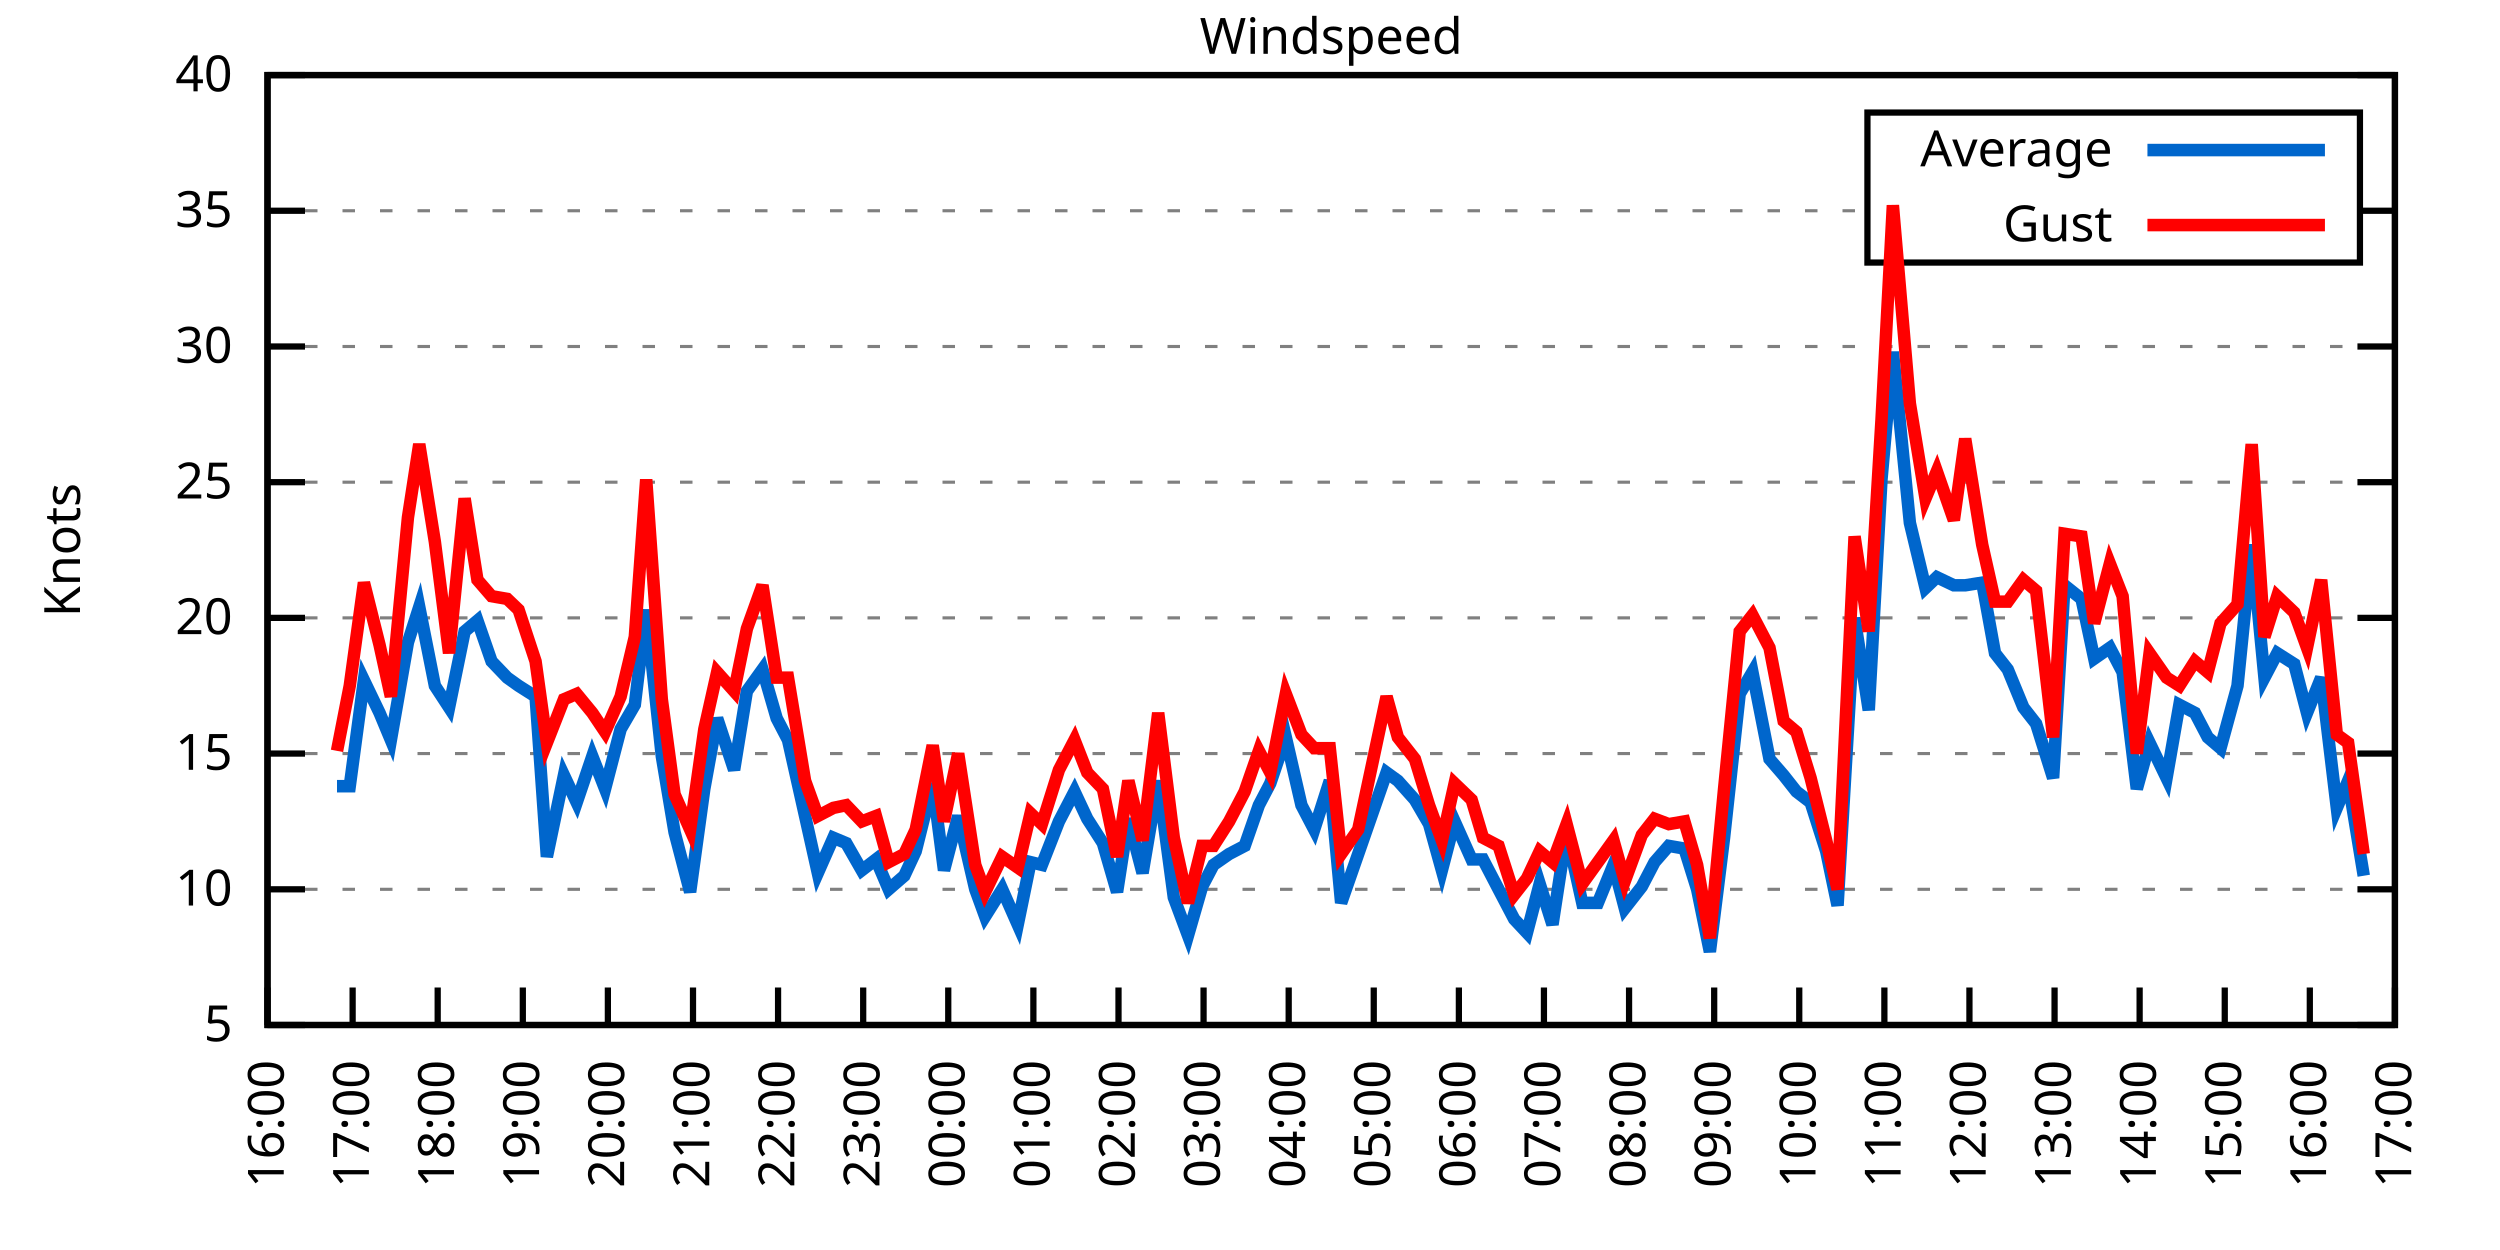
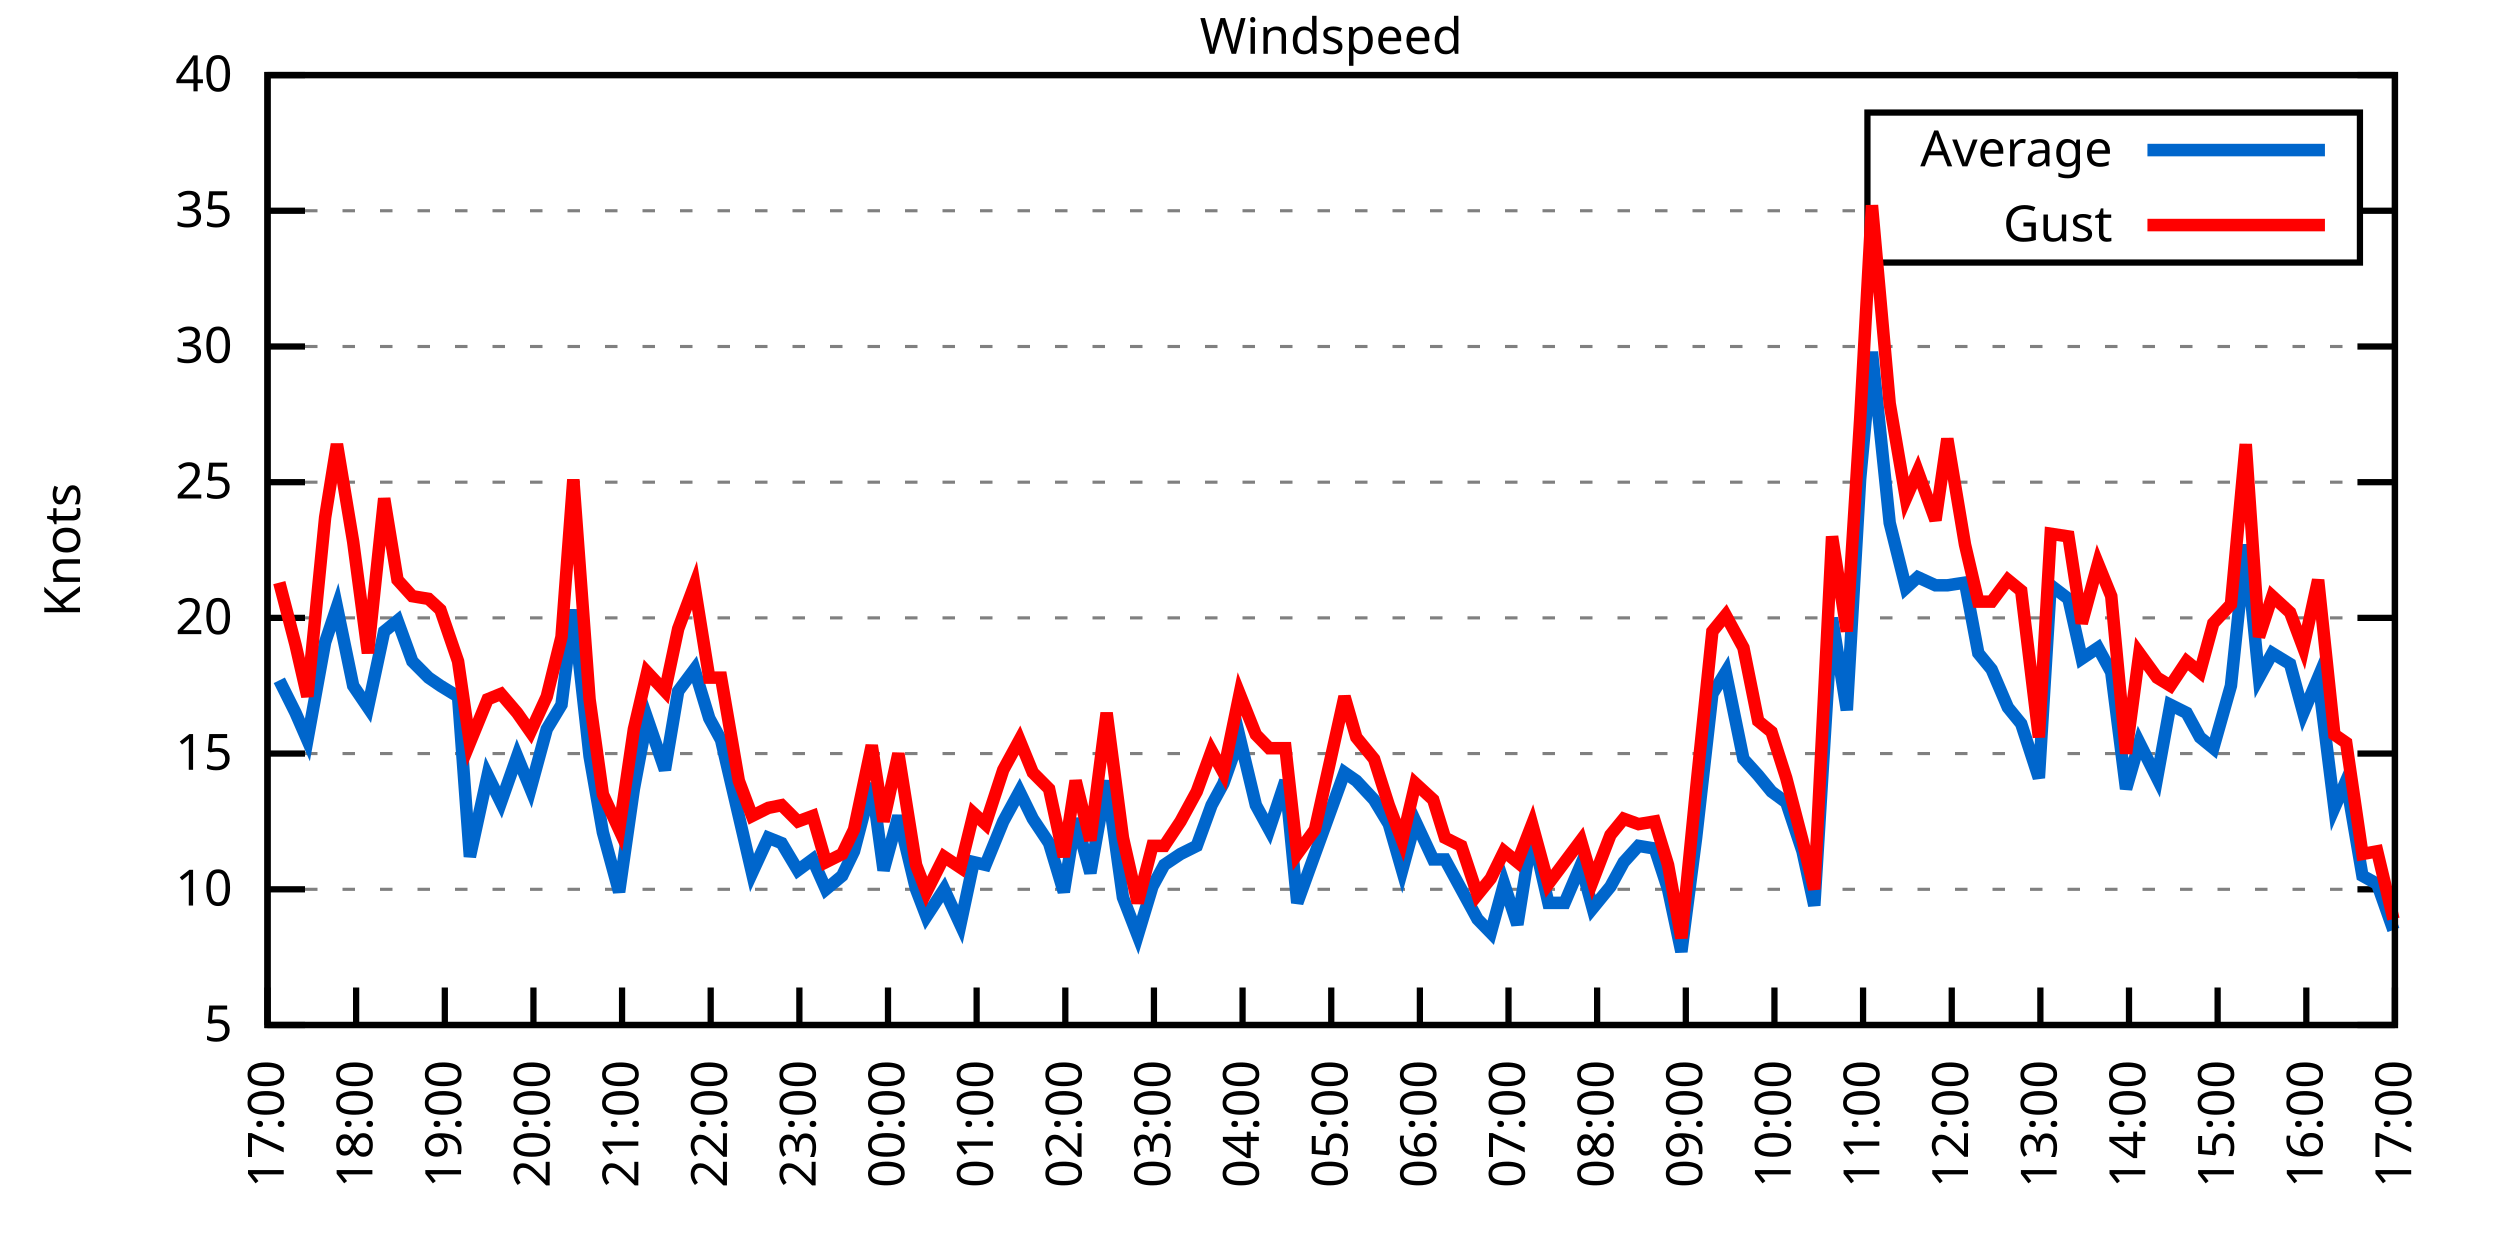
<svg xmlns="http://www.w3.org/2000/svg" xmlns:xlink="http://www.w3.org/1999/xlink" width="400" height="200" viewBox="0 0 400 200">
  <g id="gnuplot_canvas">
    <rect x="0" y="0" width="400" height="200" fill="none" />
    <defs>
      <circle id="gpDot" r="0.5" stroke-width="0.5" stroke="currentColor" />
      <path id="gpPt0" stroke-width="0.333" stroke="currentColor" d="M-1,0 h2 M0,-1 v2" />
      <path id="gpPt1" stroke-width="0.333" stroke="currentColor" d="M-1,-1 L1,1 M1,-1 L-1,1" />
      <path id="gpPt2" stroke-width="0.333" stroke="currentColor" d="M-1,0 L1,0 M0,-1 L0,1 M-1,-1 L1,1 M-1,1 L1,-1" />
      <rect id="gpPt3" stroke-width="0.333" stroke="currentColor" x="-1" y="-1" width="2" height="2" />
      <rect id="gpPt4" stroke-width="0.333" stroke="currentColor" fill="currentColor" x="-1" y="-1" width="2" height="2" />
      <circle id="gpPt5" stroke-width="0.333" stroke="currentColor" cx="0" cy="0" r="1" />
      <use xlink:href="#gpPt5" id="gpPt6" fill="currentColor" stroke="none" />
      <path id="gpPt7" stroke-width="0.333" stroke="currentColor" d="M0,-1.33 L-1.33,0.67 L1.33,0.67 z" />
      <use xlink:href="#gpPt7" id="gpPt8" fill="currentColor" stroke="none" />
      <use xlink:href="#gpPt7" id="gpPt9" stroke="currentColor" transform="rotate(180)" />
      <use xlink:href="#gpPt9" id="gpPt10" fill="currentColor" stroke="none" />
      <use xlink:href="#gpPt3" id="gpPt11" stroke="currentColor" transform="rotate(45)" />
      <use xlink:href="#gpPt11" id="gpPt12" fill="currentColor" stroke="none" />
      <path id="gpPt13" stroke-width="0.333" stroke="currentColor" d="M0,1.330 L1.265,0.411 L0.782,-1.067 L-0.782,-1.076 L-1.265,0.411 z" />
      <use xlink:href="#gpPt13" id="gpPt14" fill="currentColor" stroke="none" />
      <filter id="textbox" filterUnits="objectBoundingBox" x="0" y="0" height="1" width="1">
        <feFlood flood-color="white" flood-opacity="1" result="bgnd" />
        <feComposite in="SourceGraphic" in2="bgnd" operator="atop" />
      </filter>
      <filter id="greybox" filterUnits="objectBoundingBox" x="0" y="0" height="1" width="1">
        <feFlood flood-color="lightgrey" flood-opacity="1" result="grey" />
        <feComposite in="SourceGraphic" in2="grey" operator="atop" />
      </filter>
    </defs>
    <g fill="none" color="white" stroke="currentColor" stroke-width="1.00" stroke-linecap="butt" stroke-linejoin="miter">
</g>
    <g fill="none" color="black" stroke="currentColor" stroke-width="1.00" stroke-linecap="butt" stroke-linejoin="miter">
      <g stroke="none" shape-rendering="crispEdges">
        <polygon fill="rgb(255, 255, 255)" points="42.80,164.00 383.18,164.00 383.18,12.02 42.80,12.02 " />
      </g>
    </g>
    <g fill="none" color="black" stroke="currentColor" stroke-width="1.00" stroke-linecap="butt" stroke-linejoin="miter">
</g>
    <g fill="none" color="black" stroke="black" stroke-width="0.50" stroke-linecap="butt" stroke-linejoin="miter">
</g>
    <g fill="none" color="gray" stroke="currentColor" stroke-width="0.50" stroke-linecap="butt" stroke-linejoin="miter">
      <path stroke="gray" stroke-dasharray="2,4" class="gridline" d="M42.80,164.00 L383.19,164.00  " />
    </g>
    <g fill="none" color="gray" stroke="gray" stroke-width="1.00" stroke-linecap="butt" stroke-linejoin="miter">
</g>
    <g fill="none" color="black" stroke="currentColor" stroke-width="1.00" stroke-linecap="butt" stroke-linejoin="miter">
      <path stroke="black" d="M42.80,164.00 L48.80,164.00 M383.19,164.00 L377.19,164.00  " />
      <g transform="translate(37.20,166.60)" stroke="none" fill="black" font-family="Sans" font-size="8.00" text-anchor="end">
        <text>
          <tspan font-family="Sans"> 5</tspan>
        </text>
      </g>
    </g>
    <g fill="none" color="black" stroke="currentColor" stroke-width="1.00" stroke-linecap="butt" stroke-linejoin="miter">
</g>
    <g fill="none" color="black" stroke="black" stroke-width="0.50" stroke-linecap="butt" stroke-linejoin="miter">
</g>
    <g fill="none" color="gray" stroke="currentColor" stroke-width="0.50" stroke-linecap="butt" stroke-linejoin="miter">
      <path stroke="gray" stroke-dasharray="2,4" class="gridline" d="M42.80,142.29 L383.19,142.29  " />
    </g>
    <g fill="none" color="gray" stroke="gray" stroke-width="1.00" stroke-linecap="butt" stroke-linejoin="miter">
</g>
    <g fill="none" color="black" stroke="currentColor" stroke-width="1.00" stroke-linecap="butt" stroke-linejoin="miter">
      <path stroke="black" d="M42.80,142.29 L48.80,142.29 M383.19,142.29 L377.19,142.29  " />
      <g transform="translate(37.20,144.89)" stroke="none" fill="black" font-family="Sans" font-size="8.00" text-anchor="end">
        <text>
          <tspan font-family="Sans"> 10</tspan>
        </text>
      </g>
    </g>
    <g fill="none" color="black" stroke="currentColor" stroke-width="1.00" stroke-linecap="butt" stroke-linejoin="miter">
</g>
    <g fill="none" color="black" stroke="black" stroke-width="0.50" stroke-linecap="butt" stroke-linejoin="miter">
</g>
    <g fill="none" color="gray" stroke="currentColor" stroke-width="0.50" stroke-linecap="butt" stroke-linejoin="miter">
      <path stroke="gray" stroke-dasharray="2,4" class="gridline" d="M42.80,120.57 L383.19,120.57  " />
    </g>
    <g fill="none" color="gray" stroke="gray" stroke-width="1.00" stroke-linecap="butt" stroke-linejoin="miter">
</g>
    <g fill="none" color="black" stroke="currentColor" stroke-width="1.00" stroke-linecap="butt" stroke-linejoin="miter">
      <path stroke="black" d="M42.80,120.57 L48.80,120.57 M383.19,120.57 L377.19,120.57  " />
      <g transform="translate(37.20,123.17)" stroke="none" fill="black" font-family="Sans" font-size="8.00" text-anchor="end">
        <text>
          <tspan font-family="Sans"> 15</tspan>
        </text>
      </g>
    </g>
    <g fill="none" color="black" stroke="currentColor" stroke-width="1.00" stroke-linecap="butt" stroke-linejoin="miter">
</g>
    <g fill="none" color="black" stroke="black" stroke-width="0.50" stroke-linecap="butt" stroke-linejoin="miter">
</g>
    <g fill="none" color="gray" stroke="currentColor" stroke-width="0.50" stroke-linecap="butt" stroke-linejoin="miter">
      <path stroke="gray" stroke-dasharray="2,4" class="gridline" d="M42.80,98.86 L383.19,98.86  " />
    </g>
    <g fill="none" color="gray" stroke="gray" stroke-width="1.00" stroke-linecap="butt" stroke-linejoin="miter">
</g>
    <g fill="none" color="black" stroke="currentColor" stroke-width="1.00" stroke-linecap="butt" stroke-linejoin="miter">
      <path stroke="black" d="M42.80,98.86 L48.80,98.86 M383.19,98.86 L377.19,98.86  " />
      <g transform="translate(37.20,101.46)" stroke="none" fill="black" font-family="Sans" font-size="8.00" text-anchor="end">
        <text>
          <tspan font-family="Sans"> 20</tspan>
        </text>
      </g>
    </g>
    <g fill="none" color="black" stroke="currentColor" stroke-width="1.00" stroke-linecap="butt" stroke-linejoin="miter">
</g>
    <g fill="none" color="black" stroke="black" stroke-width="0.50" stroke-linecap="butt" stroke-linejoin="miter">
</g>
    <g fill="none" color="gray" stroke="currentColor" stroke-width="0.50" stroke-linecap="butt" stroke-linejoin="miter">
      <path stroke="gray" stroke-dasharray="2,4" class="gridline" d="M42.80,77.15 L383.19,77.15  " />
    </g>
    <g fill="none" color="gray" stroke="gray" stroke-width="1.00" stroke-linecap="butt" stroke-linejoin="miter">
</g>
    <g fill="none" color="black" stroke="currentColor" stroke-width="1.00" stroke-linecap="butt" stroke-linejoin="miter">
      <path stroke="black" d="M42.80,77.15 L48.80,77.15 M383.19,77.15 L377.19,77.15  " />
      <g transform="translate(37.20,79.75)" stroke="none" fill="black" font-family="Sans" font-size="8.00" text-anchor="end">
        <text>
          <tspan font-family="Sans"> 25</tspan>
        </text>
      </g>
    </g>
    <g fill="none" color="black" stroke="currentColor" stroke-width="1.00" stroke-linecap="butt" stroke-linejoin="miter">
</g>
    <g fill="none" color="black" stroke="black" stroke-width="0.50" stroke-linecap="butt" stroke-linejoin="miter">
</g>
    <g fill="none" color="gray" stroke="currentColor" stroke-width="0.50" stroke-linecap="butt" stroke-linejoin="miter">
      <path stroke="gray" stroke-dasharray="2,4" class="gridline" d="M42.80,55.44 L383.19,55.44  " />
    </g>
    <g fill="none" color="gray" stroke="gray" stroke-width="1.00" stroke-linecap="butt" stroke-linejoin="miter">
</g>
    <g fill="none" color="black" stroke="currentColor" stroke-width="1.00" stroke-linecap="butt" stroke-linejoin="miter">
      <path stroke="black" d="M42.80,55.44 L48.80,55.44 M383.19,55.44 L377.19,55.44  " />
      <g transform="translate(37.20,58.04)" stroke="none" fill="black" font-family="Sans" font-size="8.00" text-anchor="end">
        <text>
          <tspan font-family="Sans"> 30</tspan>
        </text>
      </g>
    </g>
    <g fill="none" color="black" stroke="currentColor" stroke-width="1.00" stroke-linecap="butt" stroke-linejoin="miter">
</g>
    <g fill="none" color="black" stroke="black" stroke-width="0.50" stroke-linecap="butt" stroke-linejoin="miter">
</g>
    <g fill="none" color="gray" stroke="currentColor" stroke-width="0.50" stroke-linecap="butt" stroke-linejoin="miter">
      <path stroke="gray" stroke-dasharray="2,4" class="gridline" d="M42.80,33.72 L298.79,33.72 M377.59,33.72 L383.19,33.72  " />
    </g>
    <g fill="none" color="gray" stroke="gray" stroke-width="1.00" stroke-linecap="butt" stroke-linejoin="miter">
</g>
    <g fill="none" color="black" stroke="currentColor" stroke-width="1.00" stroke-linecap="butt" stroke-linejoin="miter">
      <path stroke="black" d="M42.80,33.72 L48.80,33.72 M383.19,33.72 L377.19,33.72  " />
      <g transform="translate(37.20,36.32)" stroke="none" fill="black" font-family="Sans" font-size="8.00" text-anchor="end">
        <text>
          <tspan font-family="Sans"> 35</tspan>
        </text>
      </g>
    </g>
    <g fill="none" color="black" stroke="currentColor" stroke-width="1.00" stroke-linecap="butt" stroke-linejoin="miter">
</g>
    <g fill="none" color="black" stroke="black" stroke-width="0.50" stroke-linecap="butt" stroke-linejoin="miter">
</g>
    <g fill="none" color="gray" stroke="currentColor" stroke-width="0.50" stroke-linecap="butt" stroke-linejoin="miter">
      <path stroke="gray" stroke-dasharray="2,4" class="gridline" d="M42.80,12.01 L383.19,12.01  " />
    </g>
    <g fill="none" color="gray" stroke="gray" stroke-width="1.00" stroke-linecap="butt" stroke-linejoin="miter">
</g>
    <g fill="none" color="black" stroke="currentColor" stroke-width="1.00" stroke-linecap="butt" stroke-linejoin="miter">
      <path stroke="black" d="M42.80,12.01 L48.80,12.01 M383.19,12.01 L377.19,12.01  " />
      <g transform="translate(37.20,14.61)" stroke="none" fill="black" font-family="Sans" font-size="8.00" text-anchor="end">
        <text>
          <tspan font-family="Sans"> 40</tspan>
        </text>
      </g>
    </g>
    <g fill="none" color="black" stroke="currentColor" stroke-width="1.00" stroke-linecap="butt" stroke-linejoin="miter">
      <path stroke="black" d="M42.80,164.00 L42.80,158.00  " />
      <g transform="translate(45.40,169.60) rotate(270.00)" stroke="none" fill="black" font-family="Sans" font-size="8.00" text-anchor="end">
        <text>
-           <tspan font-family="Sans">16:00</tspan>
-         </text>
-       </g>
-     </g>
-     <g fill="none" color="black" stroke="currentColor" stroke-width="1.00" stroke-linecap="butt" stroke-linejoin="miter">
-       <path stroke="black" d="M56.42,164.00 L56.42,158.00  " />
-       <g transform="translate(59.02,169.60) rotate(270.00)" stroke="none" fill="black" font-family="Sans" font-size="8.00" text-anchor="end">
-         <text>
          <tspan font-family="Sans">17:00</tspan>
        </text>
      </g>
    </g>
    <g fill="none" color="black" stroke="currentColor" stroke-width="1.00" stroke-linecap="butt" stroke-linejoin="miter">
-       <path stroke="black" d="M70.03,164.00 L70.03,158.00  " />
-       <g transform="translate(72.63,169.60) rotate(270.00)" stroke="none" fill="black" font-family="Sans" font-size="8.00" text-anchor="end">
+       <path stroke="black" d="M56.98,164.00 L56.98,158.00  " />
+       <g transform="translate(59.58,169.60) rotate(270.00)" stroke="none" fill="black" font-family="Sans" font-size="8.00" text-anchor="end">
        <text>
          <tspan font-family="Sans">18:00</tspan>
        </text>
      </g>
    </g>
    <g fill="none" color="black" stroke="currentColor" stroke-width="1.00" stroke-linecap="butt" stroke-linejoin="miter">
-       <path stroke="black" d="M83.65,164.00 L83.65,158.00  " />
-       <g transform="translate(86.25,169.60) rotate(270.00)" stroke="none" fill="black" font-family="Sans" font-size="8.00" text-anchor="end">
+       <path stroke="black" d="M71.17,164.00 L71.17,158.00  " />
+       <g transform="translate(73.77,169.60) rotate(270.00)" stroke="none" fill="black" font-family="Sans" font-size="8.00" text-anchor="end">
        <text>
          <tspan font-family="Sans">19:00</tspan>
        </text>
      </g>
    </g>
    <g fill="none" color="black" stroke="currentColor" stroke-width="1.00" stroke-linecap="butt" stroke-linejoin="miter">
-       <path stroke="black" d="M97.26,164.00 L97.26,158.00  " />
-       <g transform="translate(99.86,169.60) rotate(270.00)" stroke="none" fill="black" font-family="Sans" font-size="8.00" text-anchor="end">
+       <path stroke="black" d="M85.35,164.00 L85.35,158.00  " />
+       <g transform="translate(87.95,169.60) rotate(270.00)" stroke="none" fill="black" font-family="Sans" font-size="8.00" text-anchor="end">
        <text>
          <tspan font-family="Sans">20:00</tspan>
        </text>
      </g>
    </g>
    <g fill="none" color="black" stroke="currentColor" stroke-width="1.00" stroke-linecap="butt" stroke-linejoin="miter">
-       <path stroke="black" d="M110.88,164.00 L110.88,158.00  " />
-       <g transform="translate(113.48,169.60) rotate(270.00)" stroke="none" fill="black" font-family="Sans" font-size="8.00" text-anchor="end">
+       <path stroke="black" d="M99.53,164.00 L99.53,158.00  " />
+       <g transform="translate(102.13,169.60) rotate(270.00)" stroke="none" fill="black" font-family="Sans" font-size="8.00" text-anchor="end">
        <text>
          <tspan font-family="Sans">21:00</tspan>
        </text>
      </g>
    </g>
    <g fill="none" color="black" stroke="currentColor" stroke-width="1.00" stroke-linecap="butt" stroke-linejoin="miter">
-       <path stroke="black" d="M124.49,164.00 L124.49,158.00  " />
-       <g transform="translate(127.09,169.60) rotate(270.00)" stroke="none" fill="black" font-family="Sans" font-size="8.00" text-anchor="end">
+       <path stroke="black" d="M113.71,164.00 L113.71,158.00  " />
+       <g transform="translate(116.31,169.60) rotate(270.00)" stroke="none" fill="black" font-family="Sans" font-size="8.00" text-anchor="end">
        <text>
          <tspan font-family="Sans">22:00</tspan>
        </text>
      </g>
    </g>
    <g fill="none" color="black" stroke="currentColor" stroke-width="1.00" stroke-linecap="butt" stroke-linejoin="miter">
-       <path stroke="black" d="M138.11,164.00 L138.11,158.00  " />
-       <g transform="translate(140.71,169.60) rotate(270.00)" stroke="none" fill="black" font-family="Sans" font-size="8.00" text-anchor="end">
+       <path stroke="black" d="M127.90,164.00 L127.90,158.00  " />
+       <g transform="translate(130.50,169.60) rotate(270.00)" stroke="none" fill="black" font-family="Sans" font-size="8.00" text-anchor="end">
        <text>
          <tspan font-family="Sans">23:00</tspan>
        </text>
      </g>
    </g>
    <g fill="none" color="black" stroke="currentColor" stroke-width="1.00" stroke-linecap="butt" stroke-linejoin="miter">
-       <path stroke="black" d="M151.72,164.00 L151.72,158.00  " />
-       <g transform="translate(154.32,169.60) rotate(270.00)" stroke="none" fill="black" font-family="Sans" font-size="8.00" text-anchor="end">
+       <path stroke="black" d="M142.08,164.00 L142.08,158.00  " />
+       <g transform="translate(144.68,169.60) rotate(270.00)" stroke="none" fill="black" font-family="Sans" font-size="8.00" text-anchor="end">
        <text>
          <tspan font-family="Sans">00:00</tspan>
        </text>
      </g>
    </g>
    <g fill="none" color="black" stroke="currentColor" stroke-width="1.00" stroke-linecap="butt" stroke-linejoin="miter">
-       <path stroke="black" d="M165.34,164.00 L165.34,158.00  " />
-       <g transform="translate(167.94,169.60) rotate(270.00)" stroke="none" fill="black" font-family="Sans" font-size="8.00" text-anchor="end">
+       <path stroke="black" d="M156.26,164.00 L156.26,158.00  " />
+       <g transform="translate(158.86,169.60) rotate(270.00)" stroke="none" fill="black" font-family="Sans" font-size="8.00" text-anchor="end">
        <text>
          <tspan font-family="Sans">01:00</tspan>
        </text>
      </g>
    </g>
    <g fill="none" color="black" stroke="currentColor" stroke-width="1.00" stroke-linecap="butt" stroke-linejoin="miter">
-       <path stroke="black" d="M178.96,164.00 L178.96,158.00  " />
-       <g transform="translate(181.56,169.60) rotate(270.00)" stroke="none" fill="black" font-family="Sans" font-size="8.00" text-anchor="end">
+       <path stroke="black" d="M170.45,164.00 L170.45,158.00  " />
+       <g transform="translate(173.05,169.60) rotate(270.00)" stroke="none" fill="black" font-family="Sans" font-size="8.00" text-anchor="end">
        <text>
          <tspan font-family="Sans">02:00</tspan>
        </text>
      </g>
    </g>
    <g fill="none" color="black" stroke="currentColor" stroke-width="1.00" stroke-linecap="butt" stroke-linejoin="miter">
-       <path stroke="black" d="M192.57,164.00 L192.57,158.00  " />
-       <g transform="translate(195.17,169.60) rotate(270.00)" stroke="none" fill="black" font-family="Sans" font-size="8.00" text-anchor="end">
+       <path stroke="black" d="M184.63,164.00 L184.63,158.00  " />
+       <g transform="translate(187.23,169.60) rotate(270.00)" stroke="none" fill="black" font-family="Sans" font-size="8.00" text-anchor="end">
        <text>
          <tspan font-family="Sans">03:00</tspan>
        </text>
      </g>
    </g>
    <g fill="none" color="black" stroke="currentColor" stroke-width="1.00" stroke-linecap="butt" stroke-linejoin="miter">
-       <path stroke="black" d="M206.19,164.00 L206.19,158.00  " />
-       <g transform="translate(208.79,169.60) rotate(270.00)" stroke="none" fill="black" font-family="Sans" font-size="8.00" text-anchor="end">
+       <path stroke="black" d="M198.81,164.00 L198.81,158.00  " />
+       <g transform="translate(201.41,169.60) rotate(270.00)" stroke="none" fill="black" font-family="Sans" font-size="8.00" text-anchor="end">
        <text>
          <tspan font-family="Sans">04:00</tspan>
        </text>
      </g>
    </g>
    <g fill="none" color="black" stroke="currentColor" stroke-width="1.00" stroke-linecap="butt" stroke-linejoin="miter">
-       <path stroke="black" d="M219.80,164.00 L219.80,158.00  " />
-       <g transform="translate(222.40,169.60) rotate(270.00)" stroke="none" fill="black" font-family="Sans" font-size="8.00" text-anchor="end">
+       <path stroke="black" d="M213.00,164.00 L213.00,158.00  " />
+       <g transform="translate(215.60,169.60) rotate(270.00)" stroke="none" fill="black" font-family="Sans" font-size="8.00" text-anchor="end">
        <text>
          <tspan font-family="Sans">05:00</tspan>
        </text>
      </g>
    </g>
    <g fill="none" color="black" stroke="currentColor" stroke-width="1.00" stroke-linecap="butt" stroke-linejoin="miter">
-       <path stroke="black" d="M233.42,164.00 L233.42,158.00  " />
-       <g transform="translate(236.02,169.60) rotate(270.00)" stroke="none" fill="black" font-family="Sans" font-size="8.00" text-anchor="end">
+       <path stroke="black" d="M227.18,164.00 L227.18,158.00  " />
+       <g transform="translate(229.78,169.60) rotate(270.00)" stroke="none" fill="black" font-family="Sans" font-size="8.00" text-anchor="end">
        <text>
          <tspan font-family="Sans">06:00</tspan>
        </text>
      </g>
    </g>
    <g fill="none" color="black" stroke="currentColor" stroke-width="1.00" stroke-linecap="butt" stroke-linejoin="miter">
-       <path stroke="black" d="M247.03,164.00 L247.03,158.00  " />
-       <g transform="translate(249.63,169.60) rotate(270.00)" stroke="none" fill="black" font-family="Sans" font-size="8.00" text-anchor="end">
+       <path stroke="black" d="M241.36,164.00 L241.36,158.00  " />
+       <g transform="translate(243.96,169.60) rotate(270.00)" stroke="none" fill="black" font-family="Sans" font-size="8.00" text-anchor="end">
        <text>
          <tspan font-family="Sans">07:00</tspan>
        </text>
      </g>
    </g>
    <g fill="none" color="black" stroke="currentColor" stroke-width="1.00" stroke-linecap="butt" stroke-linejoin="miter">
-       <path stroke="black" d="M260.65,164.00 L260.65,158.00  " />
-       <g transform="translate(263.25,169.60) rotate(270.00)" stroke="none" fill="black" font-family="Sans" font-size="8.00" text-anchor="end">
+       <path stroke="black" d="M255.54,164.00 L255.54,158.00  " />
+       <g transform="translate(258.14,169.60) rotate(270.00)" stroke="none" fill="black" font-family="Sans" font-size="8.00" text-anchor="end">
        <text>
          <tspan font-family="Sans">08:00</tspan>
        </text>
      </g>
    </g>
    <g fill="none" color="black" stroke="currentColor" stroke-width="1.00" stroke-linecap="butt" stroke-linejoin="miter">
-       <path stroke="black" d="M274.27,164.00 L274.27,158.00  " />
-       <g transform="translate(276.87,169.60) rotate(270.00)" stroke="none" fill="black" font-family="Sans" font-size="8.00" text-anchor="end">
+       <path stroke="black" d="M269.73,164.00 L269.73,158.00  " />
+       <g transform="translate(272.33,169.60) rotate(270.00)" stroke="none" fill="black" font-family="Sans" font-size="8.00" text-anchor="end">
        <text>
          <tspan font-family="Sans">09:00</tspan>
        </text>
      </g>
    </g>
    <g fill="none" color="black" stroke="currentColor" stroke-width="1.00" stroke-linecap="butt" stroke-linejoin="miter">
-       <path stroke="black" d="M287.88,164.00 L287.88,158.00  " />
-       <g transform="translate(290.48,169.60) rotate(270.00)" stroke="none" fill="black" font-family="Sans" font-size="8.00" text-anchor="end">
+       <path stroke="black" d="M283.91,164.00 L283.91,158.00  " />
+       <g transform="translate(286.51,169.60) rotate(270.00)" stroke="none" fill="black" font-family="Sans" font-size="8.00" text-anchor="end">
        <text>
          <tspan font-family="Sans">10:00</tspan>
        </text>
      </g>
    </g>
    <g fill="none" color="black" stroke="currentColor" stroke-width="1.00" stroke-linecap="butt" stroke-linejoin="miter">
-       <path stroke="black" d="M301.50,164.00 L301.50,158.00  " />
-       <g transform="translate(304.10,169.60) rotate(270.00)" stroke="none" fill="black" font-family="Sans" font-size="8.00" text-anchor="end">
+       <path stroke="black" d="M298.09,164.00 L298.09,158.00  " />
+       <g transform="translate(300.69,169.60) rotate(270.00)" stroke="none" fill="black" font-family="Sans" font-size="8.00" text-anchor="end">
        <text>
          <tspan font-family="Sans">11:00</tspan>
        </text>
      </g>
    </g>
    <g fill="none" color="black" stroke="currentColor" stroke-width="1.00" stroke-linecap="butt" stroke-linejoin="miter">
-       <path stroke="black" d="M315.11,164.00 L315.11,158.00  " />
-       <g transform="translate(317.71,169.60) rotate(270.00)" stroke="none" fill="black" font-family="Sans" font-size="8.00" text-anchor="end">
+       <path stroke="black" d="M312.28,164.00 L312.28,158.00  " />
+       <g transform="translate(314.88,169.60) rotate(270.00)" stroke="none" fill="black" font-family="Sans" font-size="8.00" text-anchor="end">
        <text>
          <tspan font-family="Sans">12:00</tspan>
        </text>
      </g>
    </g>
    <g fill="none" color="black" stroke="currentColor" stroke-width="1.00" stroke-linecap="butt" stroke-linejoin="miter">
-       <path stroke="black" d="M328.73,164.00 L328.73,158.00  " />
-       <g transform="translate(331.33,169.60) rotate(270.00)" stroke="none" fill="black" font-family="Sans" font-size="8.00" text-anchor="end">
+       <path stroke="black" d="M326.46,164.00 L326.46,158.00  " />
+       <g transform="translate(329.06,169.60) rotate(270.00)" stroke="none" fill="black" font-family="Sans" font-size="8.00" text-anchor="end">
        <text>
          <tspan font-family="Sans">13:00</tspan>
        </text>
      </g>
    </g>
    <g fill="none" color="black" stroke="currentColor" stroke-width="1.00" stroke-linecap="butt" stroke-linejoin="miter">
-       <path stroke="black" d="M342.34,164.00 L342.34,158.00  " />
-       <g transform="translate(344.94,169.60) rotate(270.00)" stroke="none" fill="black" font-family="Sans" font-size="8.00" text-anchor="end">
+       <path stroke="black" d="M340.64,164.00 L340.64,158.00  " />
+       <g transform="translate(343.24,169.60) rotate(270.00)" stroke="none" fill="black" font-family="Sans" font-size="8.00" text-anchor="end">
        <text>
          <tspan font-family="Sans">14:00</tspan>
        </text>
      </g>
    </g>
    <g fill="none" color="black" stroke="currentColor" stroke-width="1.00" stroke-linecap="butt" stroke-linejoin="miter">
-       <path stroke="black" d="M355.96,164.00 L355.96,158.00  " />
-       <g transform="translate(358.56,169.60) rotate(270.00)" stroke="none" fill="black" font-family="Sans" font-size="8.00" text-anchor="end">
+       <path stroke="black" d="M354.82,164.00 L354.82,158.00  " />
+       <g transform="translate(357.42,169.60) rotate(270.00)" stroke="none" fill="black" font-family="Sans" font-size="8.00" text-anchor="end">
        <text>
          <tspan font-family="Sans">15:00</tspan>
        </text>
      </g>
    </g>
    <g fill="none" color="black" stroke="currentColor" stroke-width="1.00" stroke-linecap="butt" stroke-linejoin="miter">
-       <path stroke="black" d="M369.57,164.00 L369.57,158.00  " />
-       <g transform="translate(372.17,169.60) rotate(270.00)" stroke="none" fill="black" font-family="Sans" font-size="8.00" text-anchor="end">
+       <path stroke="black" d="M369.01,164.00 L369.01,158.00  " />
+       <g transform="translate(371.61,169.60) rotate(270.00)" stroke="none" fill="black" font-family="Sans" font-size="8.00" text-anchor="end">
        <text>
          <tspan font-family="Sans">16:00</tspan>
        </text>
      </g>
    </g>
    <g fill="none" color="black" stroke="currentColor" stroke-width="1.00" stroke-linecap="butt" stroke-linejoin="miter">
      <path stroke="black" d="M383.19,164.00 L383.19,158.00  " />
      <g transform="translate(385.79,169.60) rotate(270.00)" stroke="none" fill="black" font-family="Sans" font-size="8.00" text-anchor="end">
        <text>
          <tspan font-family="Sans">17:00</tspan>
        </text>
      </g>
    </g>
    <g fill="none" color="black" stroke="currentColor" stroke-width="1.00" stroke-linecap="butt" stroke-linejoin="miter">
</g>
    <g fill="none" color="black" stroke="currentColor" stroke-width="1.00" stroke-linecap="butt" stroke-linejoin="miter">
      <path stroke="black" d="M42.80,12.01 L42.80,164.00 L383.19,164.00 L383.19,12.01 L42.80,12.01 Z  " />
    </g>
    <g fill="none" color="black" stroke="currentColor" stroke-width="1.00" stroke-linecap="butt" stroke-linejoin="miter">
</g>
    <g fill="none" color="black" stroke="currentColor" stroke-width="1.00" stroke-linecap="butt" stroke-linejoin="miter">
      <path stroke="black" d="M298.79,42.01 L298.79,18.01 L377.59,18.01 L377.59,42.01 L298.79,42.01 Z  " />
    </g>
    <g id="Windspeed_plot_1">
      <g fill="none" color="white" stroke="black" stroke-width="2.00" stroke-linecap="butt" stroke-linejoin="miter">
</g>
      <g fill="none" color="black" stroke="currentColor" stroke-width="2.00" stroke-linecap="butt" stroke-linejoin="miter">
        <g transform="translate(337.99,26.61)" stroke="none" fill="black" font-family="Sans" font-size="8.00" text-anchor="end">
          <text>
            <tspan font-family="Sans">Average</tspan>
          </text>
        </g>
      </g>
      <g fill="none" color="black" stroke="currentColor" stroke-width="2.00" stroke-linecap="butt" stroke-linejoin="miter">
-         <path stroke="rgb(  0, 102, 204)" d="M343.59,24.01 L371.99,24.01 M53.92,125.79 L55.96,125.79 L58.23,108.85 L60.73,114.06 L62.54,118.40 L65.27,102.77   L67.08,97.12 L69.58,109.72 L71.85,113.19 L74.34,101.03 L76.39,99.30 L78.65,105.81 L81.15,108.42 L82.97,109.72   L85.69,111.45 L87.50,137.08 L90.23,124.05 L92.27,128.39 L94.77,121.01 L96.81,126.22 L99.30,116.67 L101.57,112.76   L103.39,97.56 L105.89,121.01 L107.93,133.17 L110.42,142.72 L112.69,126.22 L114.74,114.93 L117.46,123.18 L119.50,110.59   L122.00,107.11 L124.27,114.93 L126.08,118.40 L128.81,130.56 L130.85,139.68 L133.34,134.04 L135.39,134.90 L137.88,139.25   L140.15,137.51 L142.19,142.29 L144.69,140.12 L146.51,136.21 L149.23,125.35 L151.04,139.25 L153.31,130.56 L156.04,142.29   L157.62,146.63 L160.35,142.29 L162.84,147.93 L164.89,137.94 L166.70,138.38 L169.43,131.43 L171.92,126.65 L173.96,131.00   L176.46,134.90 L178.73,142.72 L180.54,131.00 L182.81,139.68 L185.31,124.92 L187.81,143.59 L190.08,149.67 L192.34,141.85   L194.16,138.38 L196.66,136.64 L199.15,135.34 L201.42,128.83 L203.24,125.35 L205.73,117.97 L208.23,128.83 L210.27,132.73   L212.77,124.92 L214.58,144.46 L217.31,136.64 L221.85,123.61 L223.66,124.92 L226.38,127.96 L228.65,131.86 L230.70,139.25   L232.74,131.43 L235.46,137.51 L237.28,137.51 L239.77,142.29 L242.27,147.06 L244.31,149.24 L246.35,141.42 L248.40,147.93   L250.66,133.17 L253.16,144.46 L255.66,144.46 L258.15,138.38 L259.97,145.33 L262.69,141.85 L264.73,137.94 L267.00,135.34   L269.50,135.77 L271.54,142.29 L273.58,152.28 L275.85,134.04 L278.35,111.02 L280.39,107.55 L283.12,121.44 L285.38,124.05   L287.43,126.65 L289.70,128.39 L292.19,136.21 L294.01,144.89 L296.73,98.86 L299.00,113.63 L301.04,76.71 L302.86,56.30   L305.58,83.66 L308.08,94.08 L309.89,92.35 L312.62,93.65 L314.43,93.65 L317.15,93.22 L319.20,104.51 L321.24,107.11   L323.74,113.19 L325.78,115.80 L328.50,124.48 L330.32,93.65 L333.04,95.82 L335.08,105.38 L337.58,103.64 L339.62,107.55   L341.89,126.22 L343.93,118.84 L346.65,124.48 L348.70,112.76 L351.19,114.06 L353.24,117.97 L355.28,119.71 L358.00,109.72   L360.27,87.14 L362.31,108.42 L364.36,104.51 L367.08,106.24 L369.12,114.06 L371.39,108.42 L373.89,129.26 L375.70,124.92   L378.20,140.12  " />
+         <path stroke="rgb(  0, 102, 204)" d="M343.59,24.01 L371.99,24.01 M44.69,108.85 L47.29,114.06 L49.18,118.40 L52.02,102.77 L53.91,97.12 L56.51,109.72   L58.87,113.19 L61.47,101.03 L63.60,99.30 L65.97,105.81 L68.57,108.42 L70.46,109.72 L73.29,111.45 L75.18,137.08   L78.02,124.05 L80.15,128.39 L82.75,121.01 L84.88,126.22 L87.48,116.67 L89.84,112.76 L91.73,97.56 L94.33,121.01   L96.46,133.17 L99.06,142.72 L101.42,126.22 L103.55,114.93 L106.39,123.18 L108.51,110.59 L111.11,107.11 L113.48,114.93   L115.37,118.40 L118.21,130.56 L120.33,139.68 L122.93,134.04 L125.06,134.90 L127.66,139.25 L130.02,137.51 L132.15,142.29   L134.75,140.12 L136.64,136.21 L139.48,125.35 L141.37,139.25 L143.74,130.56 L146.57,142.29 L148.23,146.63 L151.06,142.29   L153.66,147.93 L155.79,137.94 L157.68,138.38 L160.52,131.43 L163.12,126.65 L165.25,131.00 L167.85,134.90 L170.21,142.72   L172.10,131.00 L174.46,139.68 L177.06,124.92 L179.67,143.59 L182.03,149.67 L184.39,141.85 L186.28,138.38 L188.88,136.64   L191.48,135.34 L193.85,128.83 L195.74,125.35 L198.34,117.97 L200.94,128.83 L203.07,132.73 L205.67,124.92 L207.56,144.46   L210.39,136.64 L215.12,123.61 L217.01,124.92 L219.85,127.96 L222.21,131.86 L224.34,139.25 L226.47,131.43 L229.31,137.51   L231.20,137.51 L233.80,142.29 L236.40,147.06 L238.52,149.24 L240.65,141.42 L242.78,147.93 L245.14,133.17 L247.74,144.46   L250.34,144.46 L252.94,138.38 L254.83,145.33 L257.67,141.85 L259.80,137.94 L262.16,135.34 L264.76,135.77 L266.89,142.29   L269.02,152.28 L271.38,134.04 L273.98,111.02 L276.11,107.55 L278.95,121.44 L281.31,124.05 L283.44,126.65 L285.80,128.39   L288.40,136.21 L290.29,144.89 L293.13,98.86 L295.49,113.63 L297.62,76.71 L299.51,56.30 L302.35,83.66 L304.95,94.08   L306.84,92.35 L309.68,93.65 L311.57,93.65 L314.40,93.22 L316.53,104.51 L318.66,107.11 L321.26,113.19 L323.39,115.80   L326.22,124.48 L328.11,93.65 L330.95,95.82 L333.08,105.38 L335.68,103.64 L337.80,107.55 L340.17,126.22 L342.30,118.84   L345.13,124.48 L347.26,112.76 L349.86,114.06 L351.99,117.97 L354.12,119.71 L356.95,109.72 L359.32,87.14 L361.44,108.42   L363.57,104.51 L366.41,106.24 L368.53,114.06 L370.90,108.42 L373.50,129.26 L375.39,124.92 L377.99,140.12 L380.35,141.42   L382.95,148.80  " />
      </g>
    </g>
    <g id="Windspeed_plot_2">
      <g fill="none" color="black" stroke="currentColor" stroke-width="2.00" stroke-linecap="butt" stroke-linejoin="miter">
        <g transform="translate(337.99,38.61)" stroke="none" fill="black" font-family="Sans" font-size="8.00" text-anchor="end">
          <text>
            <tspan font-family="Sans">Gust</tspan>
          </text>
        </g>
      </g>
      <g fill="none" color="black" stroke="currentColor" stroke-width="2.00" stroke-linecap="butt" stroke-linejoin="miter">
-         <path stroke="rgb(255,   0,   0)" d="M343.59,36.01 L371.99,36.01 M53.92,120.14 L55.96,109.72 L58.23,93.22 L60.73,103.20 L62.54,111.45 L65.27,82.79   L67.08,71.07 L69.58,86.70 L71.85,104.51 L74.34,79.75 L76.39,92.78 L78.65,95.39 L81.15,95.82 L82.97,97.56   L85.69,105.81 L87.50,118.84 L90.23,111.89 L92.27,111.02 L94.77,114.06 L96.81,117.10 L99.30,111.45 L101.57,101.90   L103.39,76.71 L105.89,111.89 L107.93,127.09 L110.42,132.73 L112.69,116.67 L114.74,107.55 L117.46,110.59 L119.50,100.60   L122.00,93.65 L124.27,108.42 L126.08,108.42 L128.81,124.92 L130.85,130.56 L133.34,129.26 L135.39,128.83 L137.88,131.43   L140.15,130.56 L142.19,137.94 L144.69,136.64 L146.51,132.73 L149.23,119.27 L151.04,131.43 L153.31,120.57 L156.04,138.38   L157.62,142.72 L160.35,137.08 L162.84,138.81 L164.89,130.13 L166.70,131.86 L169.43,123.18 L171.92,118.40 L173.96,123.61   L176.46,126.22 L178.73,137.08 L180.54,124.92 L182.81,134.47 L185.31,114.06 L187.81,134.04 L190.08,144.46 L192.34,135.34   L194.16,135.34 L196.66,131.43 L199.15,126.65 L201.42,120.14 L203.24,123.61 L205.73,111.02 L208.23,117.53 L210.27,119.71   L212.77,119.71 L214.58,136.64 L217.31,132.73 L221.85,111.45 L223.66,117.97 L226.38,121.44 L228.65,128.83 L230.70,134.47   L232.74,125.35 L235.46,127.96 L237.28,134.04 L239.77,135.34 L242.27,143.16 L244.31,140.55 L246.35,136.21 L248.40,137.94   L250.66,131.86 L253.16,141.42 L255.66,137.94 L258.15,134.47 L259.97,140.98 L262.69,133.60 L264.73,131.00 L267.00,131.86   L269.50,131.43 L271.54,138.38 L273.58,150.10 L275.85,126.22 L278.35,101.03 L280.39,98.43 L283.12,103.64 L285.38,115.36   L287.43,117.10 L289.70,124.48 L292.19,134.47 L294.01,142.29 L296.73,85.83 L299.00,101.03 L301.04,67.16 L302.86,32.85   L305.58,64.56 L308.08,79.75 L309.89,75.41 L312.62,83.23 L314.43,70.20 L317.15,87.14 L319.20,96.26 L321.24,96.26   L323.74,92.78 L325.78,94.52 L328.50,117.97 L330.32,85.40 L333.04,85.83 L335.08,99.73 L337.58,90.18 L339.62,95.39   L341.89,120.57 L343.93,104.51 L346.65,108.42 L348.70,109.72 L351.19,105.81 L353.24,107.55 L355.28,99.73 L358.00,96.69   L360.27,71.07 L362.31,101.90 L364.36,95.39 L367.08,97.99 L369.12,103.64 L371.39,92.78 L373.89,117.53 L375.70,118.84   L378.20,136.64  " />
+         <path stroke="rgb(255,   0,   0)" d="M343.59,36.01 L371.99,36.01 M44.69,93.22 L47.29,103.20 L49.18,111.45 L52.02,82.79 L53.91,71.07 L56.51,86.70   L58.87,104.51 L61.47,79.75 L63.60,92.78 L65.97,95.39 L68.57,95.82 L70.46,97.56 L73.29,105.81 L75.18,118.84   L78.02,111.89 L80.15,111.02 L82.75,114.06 L84.88,117.10 L87.48,111.45 L89.84,101.90 L91.73,76.71 L94.33,111.89   L96.46,127.09 L99.06,132.73 L101.42,116.67 L103.55,107.55 L106.39,110.59 L108.51,100.60 L111.11,93.65 L113.48,108.42   L115.37,108.42 L118.21,124.92 L120.33,130.56 L122.93,129.26 L125.06,128.83 L127.66,131.43 L130.02,130.56 L132.15,137.94   L134.75,136.64 L136.64,132.73 L139.48,119.27 L141.37,131.43 L143.74,120.57 L146.57,138.38 L148.23,142.72 L151.06,137.08   L153.66,138.81 L155.79,130.13 L157.68,131.86 L160.52,123.18 L163.12,118.40 L165.25,123.61 L167.85,126.22 L170.21,137.08   L172.10,124.92 L174.46,134.47 L177.06,114.06 L179.67,134.04 L182.03,144.46 L184.39,135.34 L186.28,135.34 L188.88,131.43   L191.48,126.65 L193.85,120.14 L195.74,123.61 L198.34,111.02 L200.94,117.53 L203.07,119.71 L205.67,119.71 L207.56,136.64   L210.39,132.73 L215.12,111.45 L217.01,117.97 L219.85,121.44 L222.21,128.83 L224.34,134.47 L226.47,125.35 L229.31,127.96   L231.20,134.04 L233.80,135.34 L236.40,143.16 L238.52,140.55 L240.65,136.21 L242.78,137.94 L245.14,131.86 L247.74,141.42   L250.34,137.94 L252.94,134.47 L254.83,140.98 L257.67,133.60 L259.80,131.00 L262.16,131.86 L264.76,131.43 L266.89,138.38   L269.02,150.10 L271.38,126.22 L273.98,101.03 L276.11,98.43 L278.95,103.64 L281.31,115.36 L283.44,117.10 L285.80,124.48   L288.40,134.47 L290.29,142.29 L293.13,85.83 L295.49,101.03 L297.62,67.16 L299.51,32.85 L302.35,64.56 L304.95,79.75   L306.84,75.41 L309.68,83.23 L311.57,70.20 L314.40,87.14 L316.53,96.26 L318.66,96.26 L321.26,92.78 L323.39,94.52   L326.22,117.97 L328.11,85.40 L330.95,85.83 L333.08,99.73 L335.68,90.18 L337.80,95.39 L340.17,120.57 L342.30,104.51   L345.13,108.42 L347.26,109.72 L349.86,105.81 L351.99,107.55 L354.12,99.73 L356.95,96.69 L359.32,71.07 L361.44,101.90   L363.57,95.39 L366.41,97.99 L368.53,103.64 L370.90,92.78 L373.50,117.53 L375.39,118.84 L377.99,136.64 L380.35,136.21   L382.95,147.06  " />
      </g>
    </g>
    <g fill="none" color="black" stroke="currentColor" stroke-width="2.00" stroke-linecap="butt" stroke-linejoin="miter">
</g>
    <g fill="none" color="black" stroke="black" stroke-width="1.00" stroke-linecap="butt" stroke-linejoin="miter">
</g>
    <g fill="none" color="black" stroke="currentColor" stroke-width="1.00" stroke-linecap="butt" stroke-linejoin="miter">
      <path stroke="black" d="M42.80,12.01 L42.80,164.00 L383.19,164.00 L383.19,12.01 L42.80,12.01 Z  " />
      <g transform="translate(12.80,88.01) rotate(270.00)" stroke="none" fill="black" font-family="Sans" font-size="8.00" text-anchor="middle">
        <text>
          <tspan font-family="Sans">Knots</tspan>
        </text>
      </g>
    </g>
    <g fill="none" color="black" stroke="currentColor" stroke-width="1.00" stroke-linecap="butt" stroke-linejoin="miter">
</g>
    <g fill="none" color="black" stroke="currentColor" stroke-width="1.00" stroke-linecap="butt" stroke-linejoin="miter">
      <g transform="translate(212.99,8.61)" stroke="none" fill="black" font-family="Sans" font-size="8.00" text-anchor="middle">
        <text>
          <tspan font-family="Sans">Windspeed</tspan>
        </text>
      </g>
    </g>
    <g fill="none" color="black" stroke="currentColor" stroke-width="1.00" stroke-linecap="butt" stroke-linejoin="miter">
</g>
  </g>
</svg>
